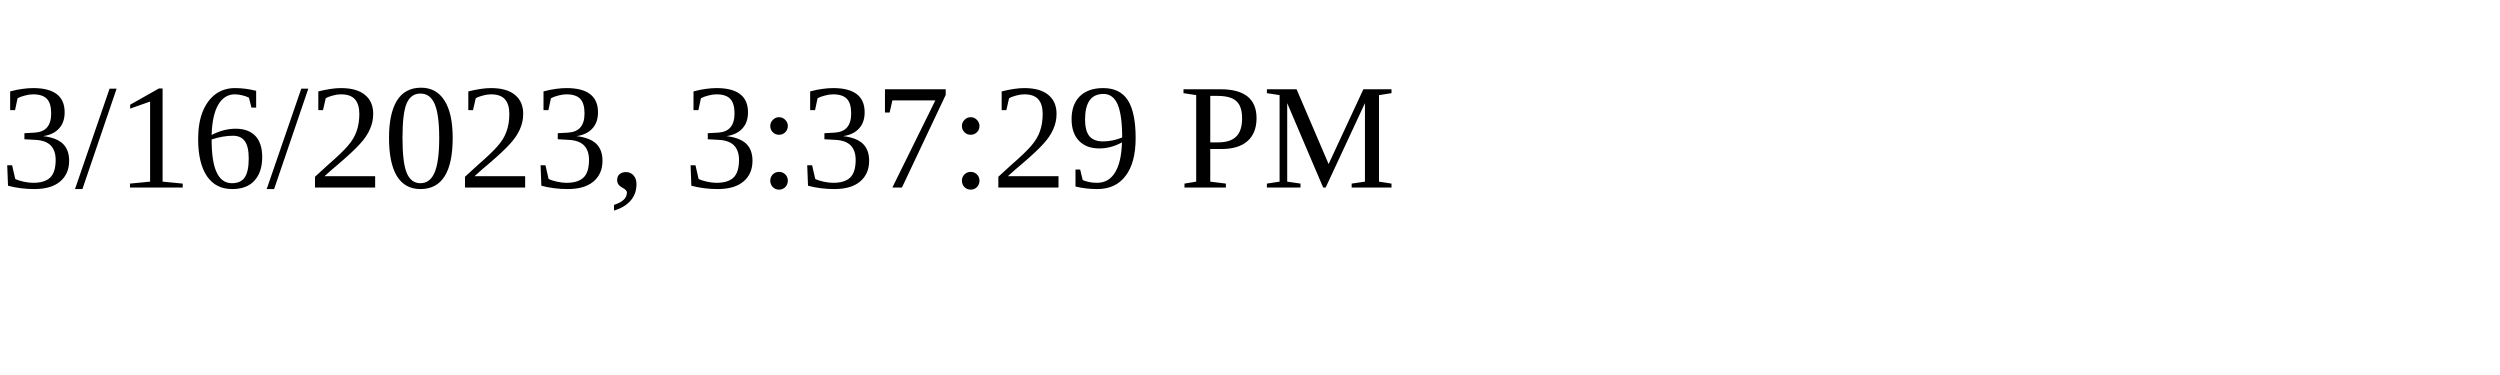
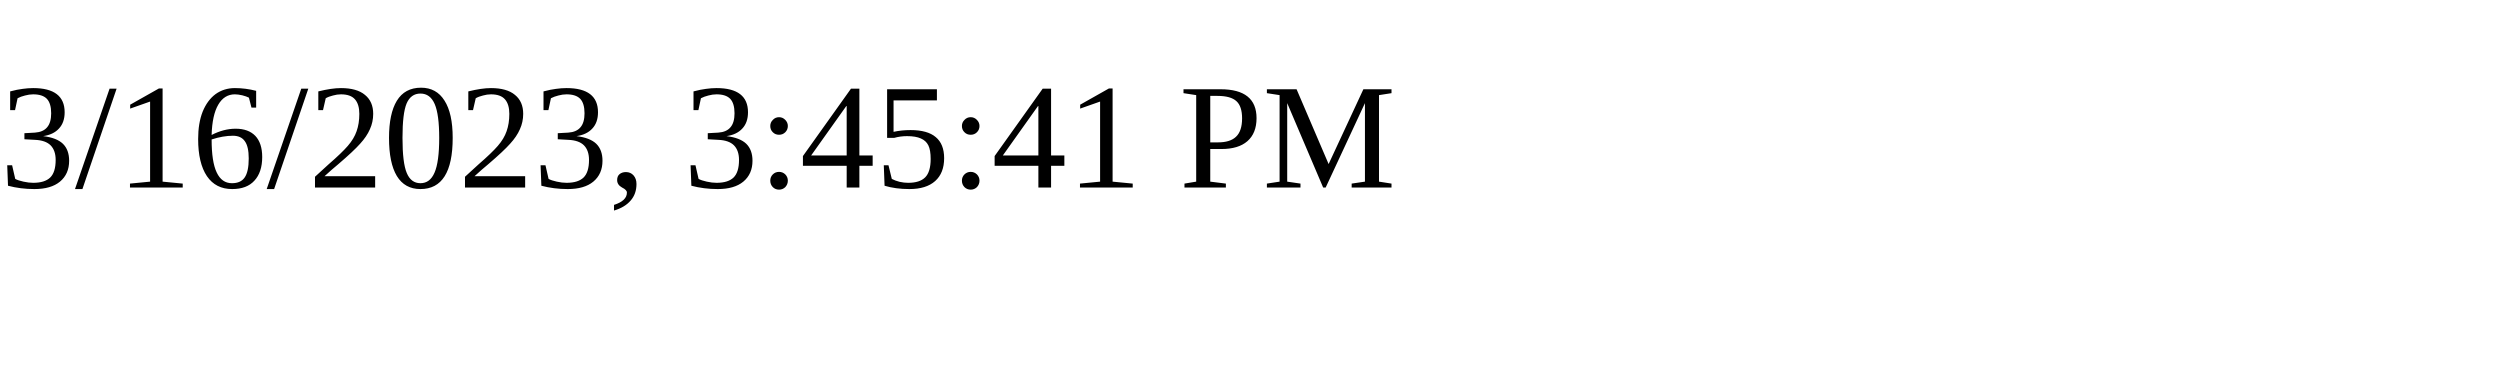
<svg xmlns="http://www.w3.org/2000/svg" height="30" width="200">
-   <text x="0" y="15">3/16/2023, 3:37:29 PM</text>
+   <text x="0" y="15">3/16/2023, 3:45:41 PM</text>
</svg>
